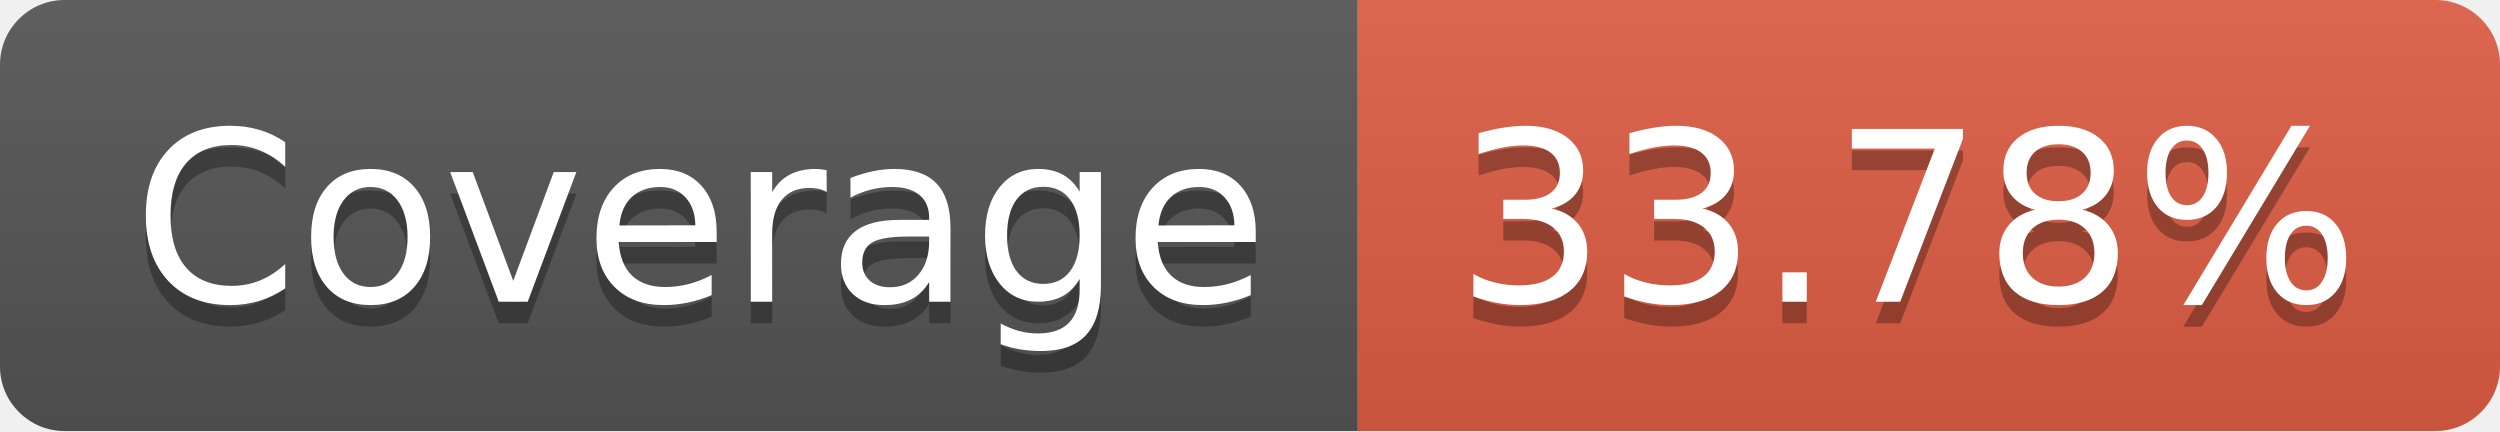
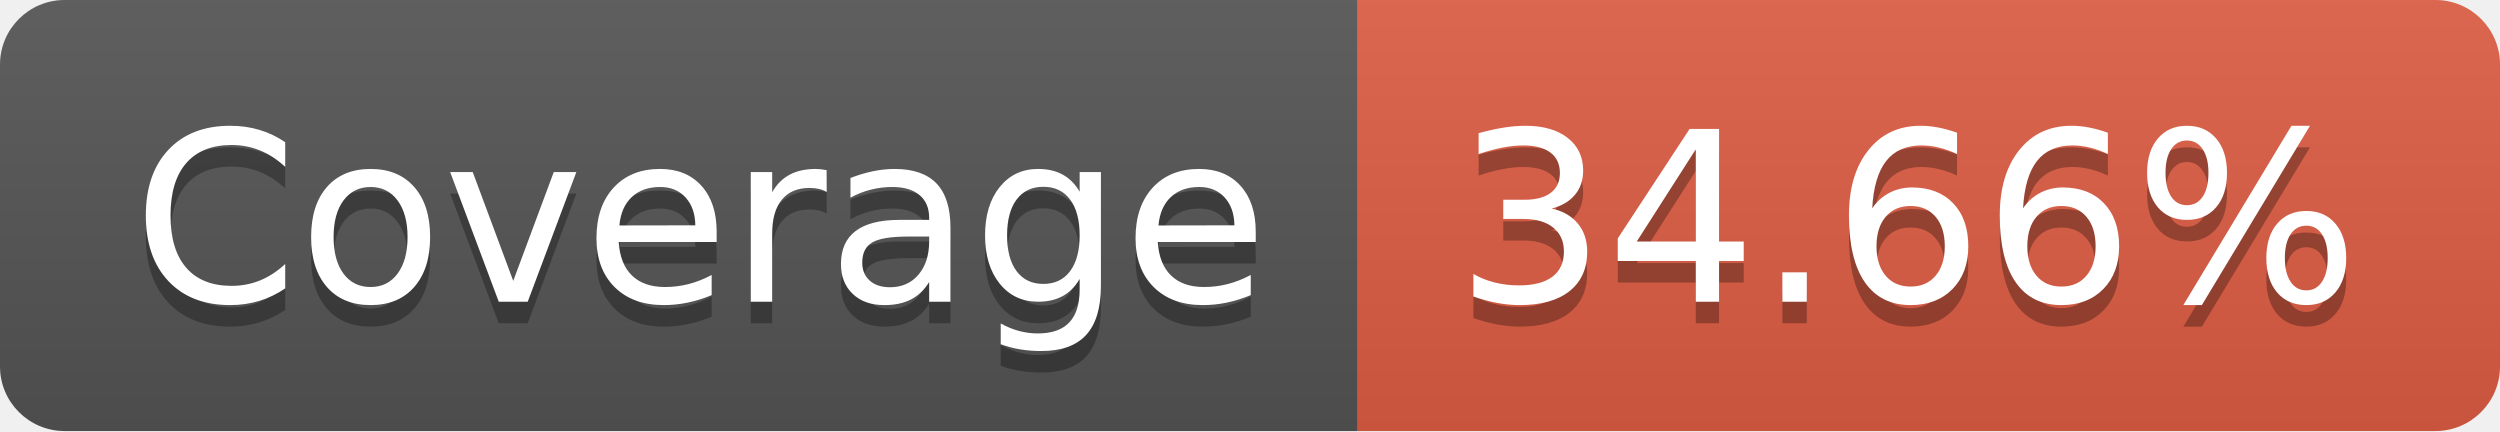
- <svg xmlns="http://www.w3.org/2000/svg" width="116" height="20" role="img" aria-label="Coverage: 33.78%">
+ <svg xmlns="http://www.w3.org/2000/svg" width="116" height="20" role="img" aria-label="Coverage: 34.66%">
  <linearGradient id="s" x2="0" y2="100%">
    <stop offset="0" stop-color="#bbb" stop-opacity=".1" />
    <stop offset="1" stop-opacity=".1" />
  </linearGradient>
  <clipPath id="r">
    <rect width="116" height="20" rx="3" fill="#fff" />
  </clipPath>
  <g clip-path="url(#r)">
    <rect width="63" height="20" fill="#555" />
    <rect x="63" width="53" height="20" fill="#e05d44" />
    <rect width="116" height="20" fill="url(#s)" />
  </g>
  <g fill="#fff" text-anchor="middle" font-family="Verdana,Geneva,DejaVu Sans,sans-serif" text-rendering="geometricPrecision" font-size="110">
    <text aria-hidden="true" x="325" y="150" fill="#010101" fill-opacity=".3" transform="scale(.1)" textLength="530">Coverage</text>
    <text x="325" y="140" transform="scale(.1)" fill="#fff" textLength="530">Coverage</text>
-     <text aria-hidden="true" x="885" y="150" fill="#010101" fill-opacity=".3" transform="scale(.1)" textLength="430">33.78%</text>
-     <text x="885" y="140" transform="scale(.1)" fill="#fff" textLength="430">33.78%</text>
+     <text aria-hidden="true" x="885" y="150" fill="#010101" fill-opacity=".3" transform="scale(.1)" textLength="430">34.66%</text>
+     <text x="885" y="140" transform="scale(.1)" fill="#fff" textLength="430">34.66%</text>
  </g>
</svg>
